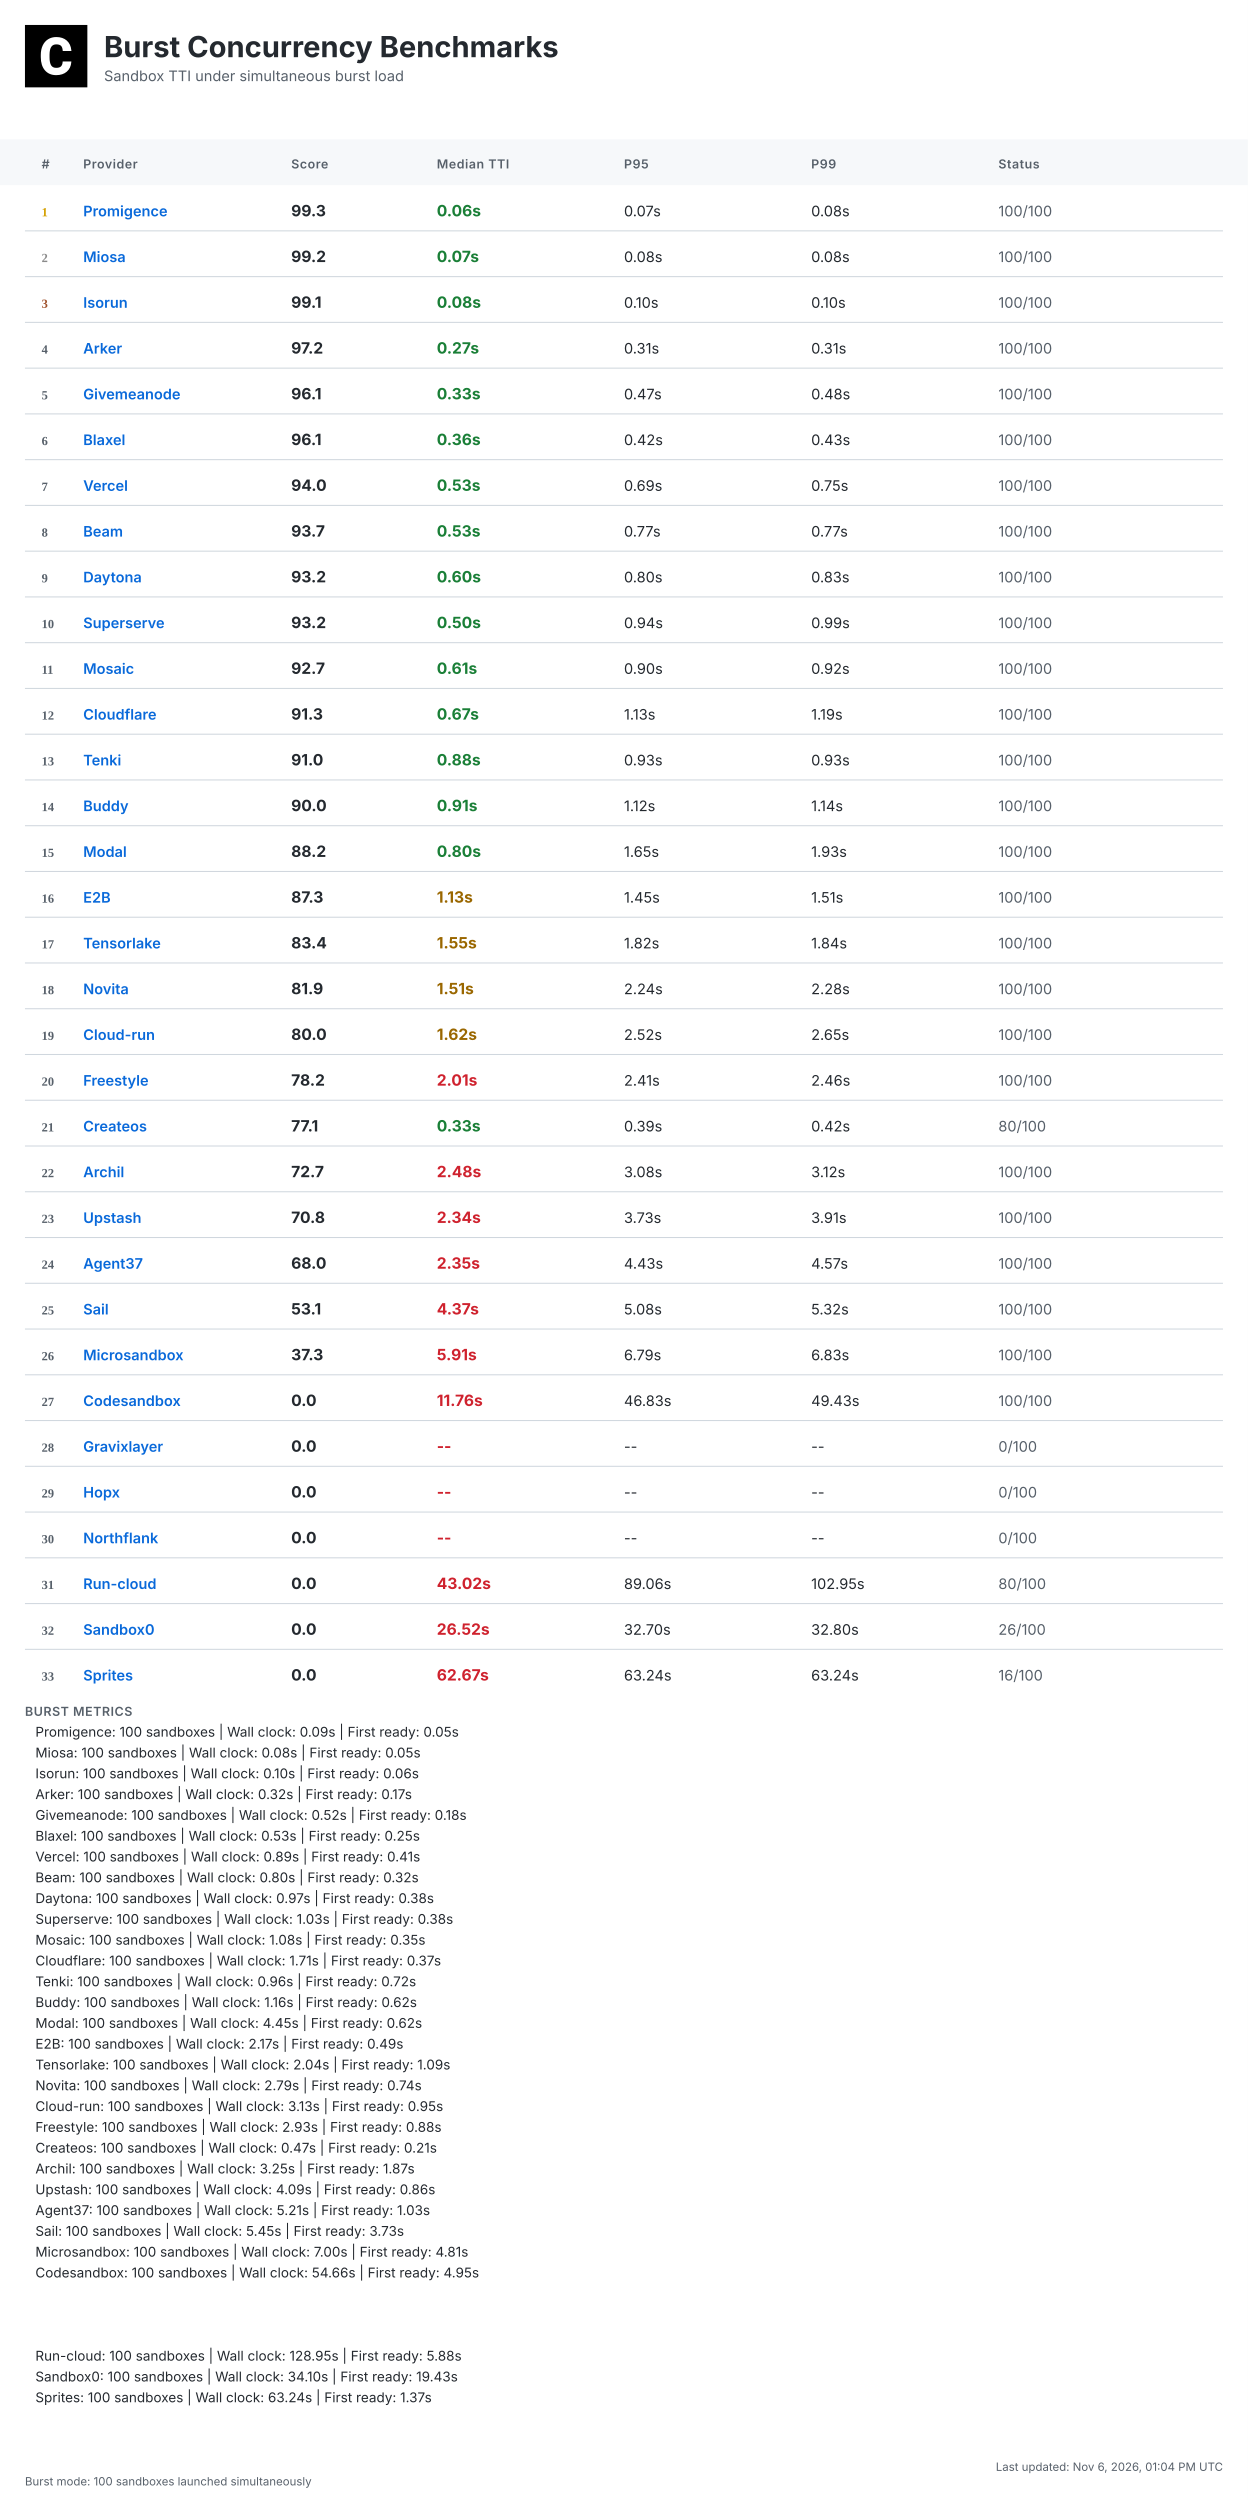
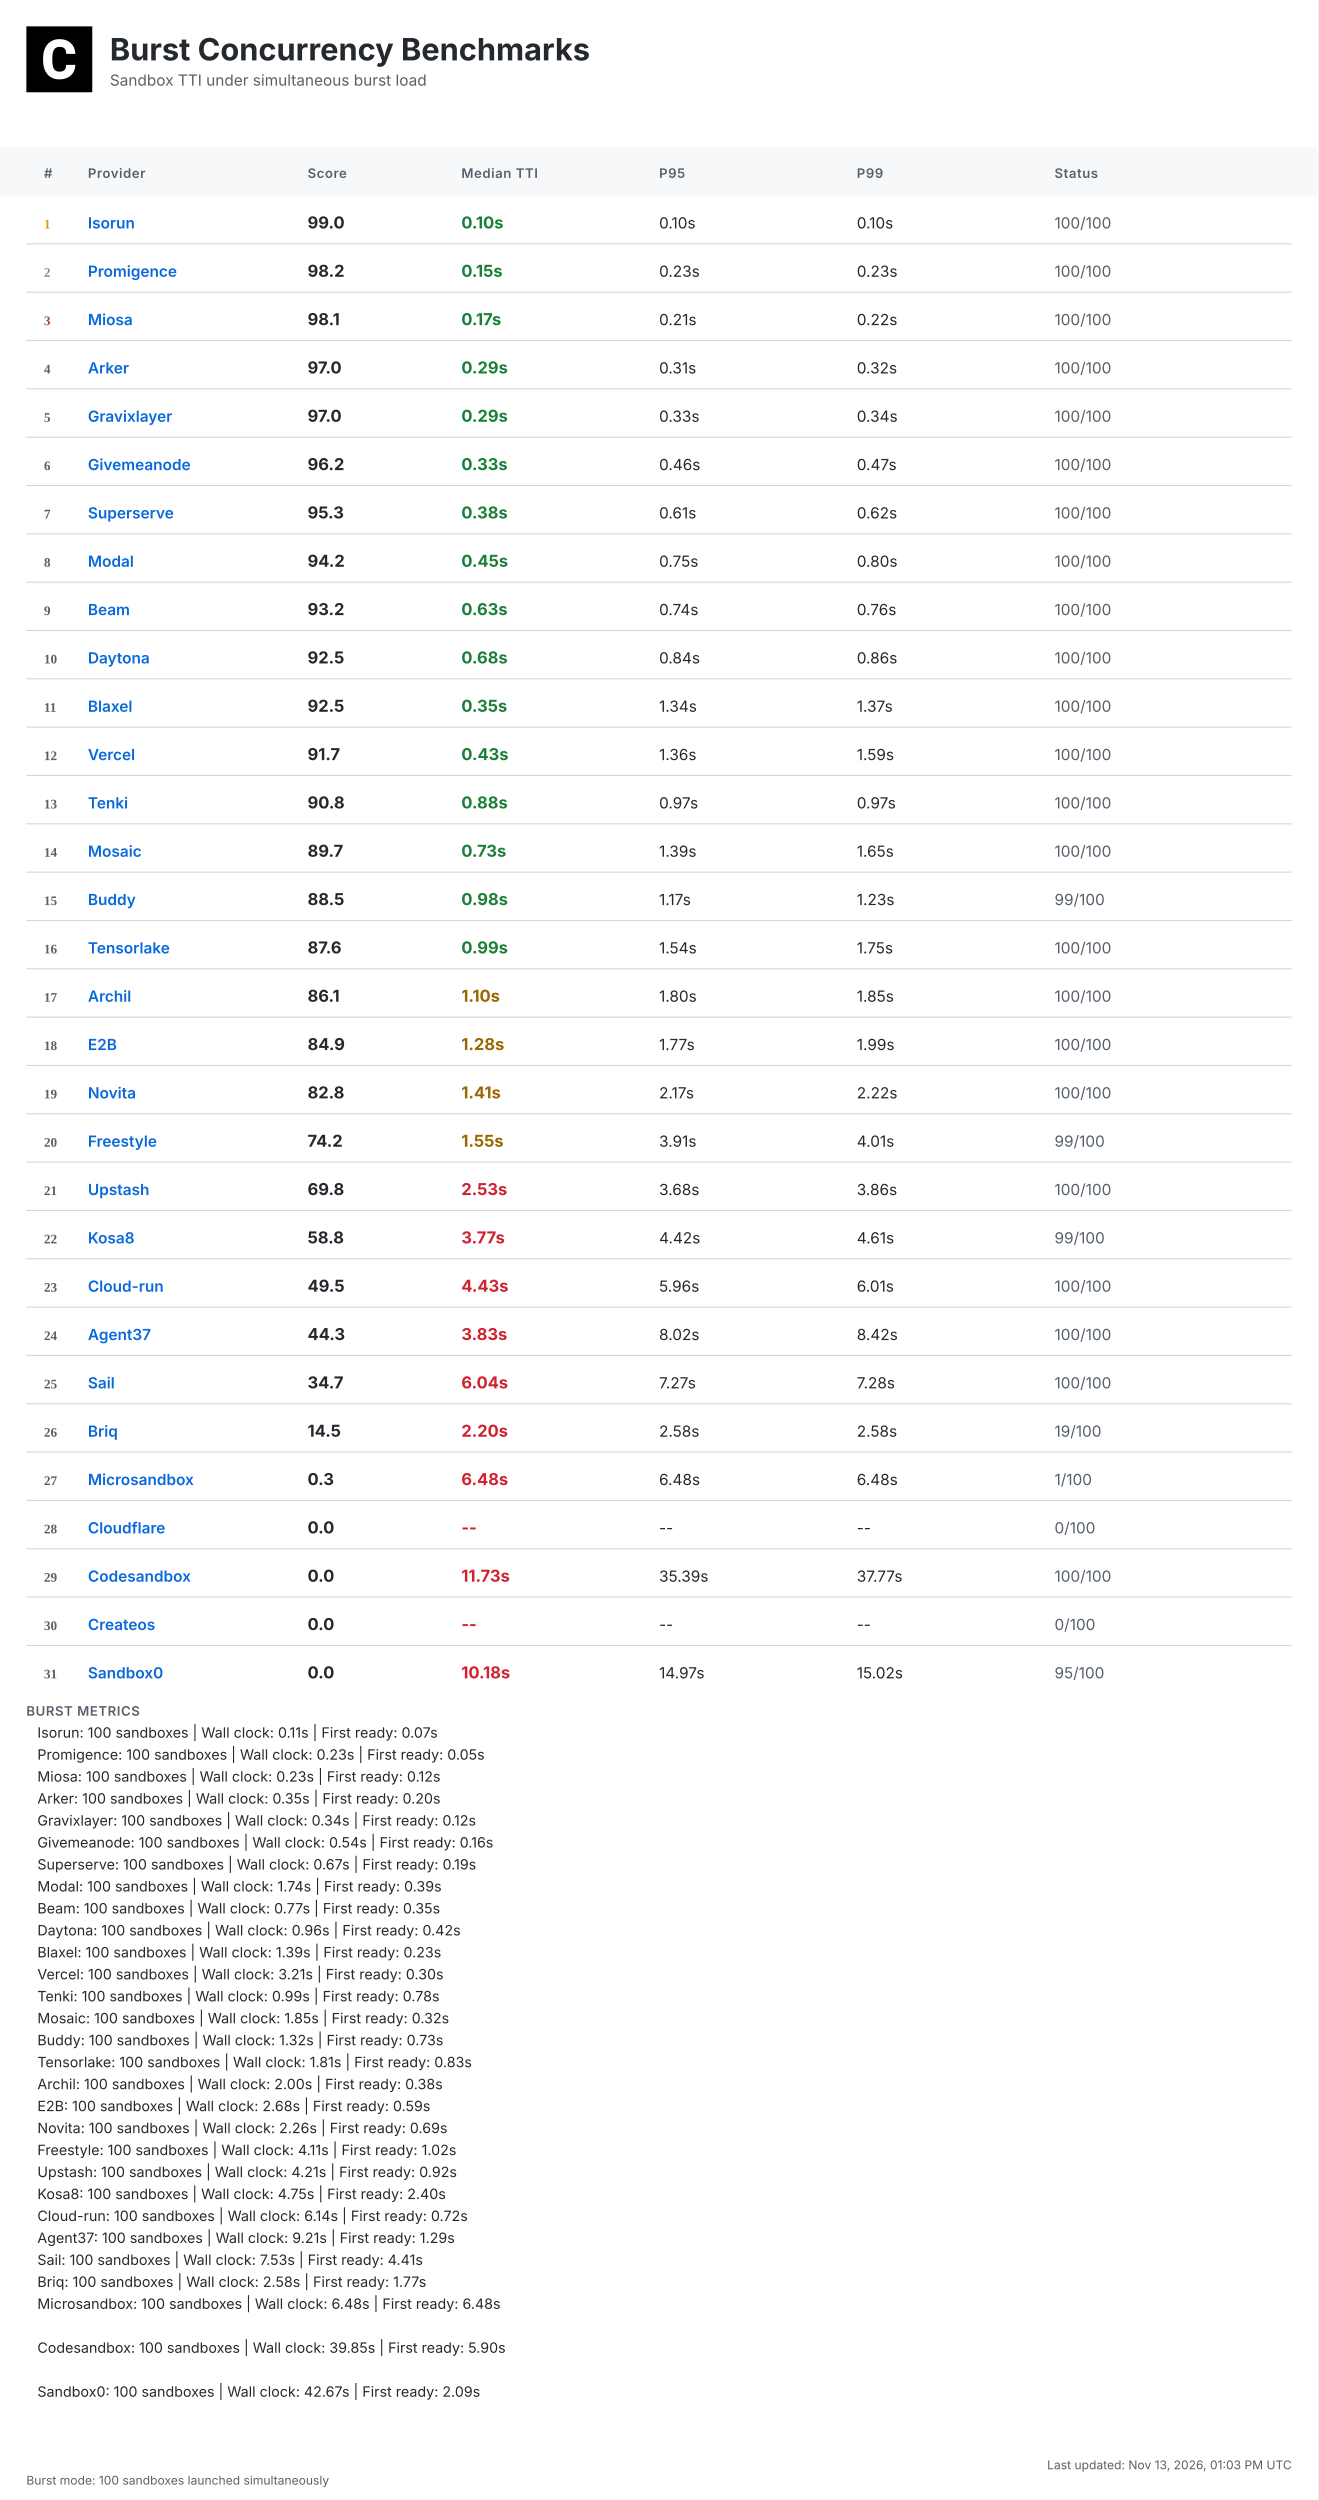
- <svg xmlns="http://www.w3.org/2000/svg" width="1200" height="2404" viewBox="0 0 1200 2404">
+ <svg xmlns="http://www.w3.org/2000/svg" width="1200" height="2276" viewBox="0 0 1200 2276">
  <defs>
    <linearGradient id="headerGrad" x1="0%" y1="0%" x2="100%" y2="100%">
      <stop offset="0%" style="stop-color:#f6f8fa;stop-opacity:1" />
      <stop offset="100%" style="stop-color:#ffffff;stop-opacity:1" />
    </linearGradient>
  </defs>
  <style>
    .bg { fill: #ffffff; }
    .header-bg { fill: url(#headerGrad); }
    .table-header-bg { fill: #f6f8fa; }
    .table-header { font: 600 12px 'Inter', 'SF Pro Display', -apple-system, BlinkMacSystemFont, 'Segoe UI', Roboto, Helvetica, Arial, sans-serif; fill: #57606a; text-transform: uppercase; letter-spacing: 0.5px; }
    .row { font: 14px 'Inter', 'SF Pro Display', -apple-system, BlinkMacSystemFont, 'Segoe UI', Roboto, Helvetica, Arial, sans-serif; fill: #24292f; }
    .rank { font-weight: 700; fill: #57606a; }
    .rank-1 { fill: #d4a000; }
    .rank-2 { fill: #8a8a8a; }
    .rank-3 { fill: #a0522d; }
    .provider { font-weight: 600; fill: #0969da; }
    .median { font-weight: 700; font-size: 15px; }
    .fast { fill: #1a7f37; }
    .medium { fill: #9a6700; }
    .slow { fill: #cf222e; }
    .status { fill: #57606a; }
    .divider { stroke: #d0d7de; stroke-width: 1; }
    .border { stroke: #d0d7de; stroke-width: 1; fill: none; }
    .timestamp { font: 11px 'Inter', 'SF Pro Display', -apple-system, BlinkMacSystemFont, 'Segoe UI', Roboto, Helvetica, Arial, sans-serif; fill: #57606a; }
    .title { font: bold 28px 'Inter', 'SF Pro Display', -apple-system, BlinkMacSystemFont, 'Segoe UI', Roboto, Helvetica, Arial, sans-serif; fill: #24292f; }
    .subtitle { font: 14px 'Inter', 'SF Pro Display', -apple-system, BlinkMacSystemFont, 'Segoe UI', Roboto, Helvetica, Arial, sans-serif; fill: #57606a; }
    .logo { fill: #24292f; }
    .metrics-label { font: 600 12px 'Inter', 'SF Pro Display', -apple-system, BlinkMacSystemFont, 'Segoe UI', Roboto, Helvetica, Arial, sans-serif; fill: #57606a; text-transform: uppercase; letter-spacing: 0.5px; }
    .metrics-row { font: 13px 'Inter', 'SF Pro Display', -apple-system, BlinkMacSystemFont, 'Segoe UI', Roboto, Helvetica, Arial, sans-serif; fill: #24292f; }
  </style>
-   <rect class="bg" width="1200" height="2404" />
+   <rect class="bg" width="1200" height="2276" />
  <g transform="translate(24, 24)">
    <rect width="60" height="60" fill="#000000" />
    <g transform="scale(0.035) translate(0, 0)">
      <path fill="#ffffff" d="M1036.26,1002.28h237.87l-.93,19.09c-8.38,110.32-49.81,198.3-123.82,262.07-73.09,63.31-170.84,95.43-290.48,95.43-130.81,0-235.55-44.69-311.43-133.6-74.48-87.98-112.65-209.48-112.65-361.23v-60.51c0-96.83,17.7-183.41,51.68-257.43,34.91-74.95,85.19-133.61,149.89-173.63,64.7-40.04,140.12-60.52,225.3-60.52,117.77,0,214.13,32.12,286.29,95.9,72.62,63.3,114.98,153.61,126.15,267.67l1.86,19.08h-238.34l-.93-15.83c-4.65-59.11-20.95-101.94-47.95-127.08-27-25.6-69.83-38.17-127.08-38.17-61.91,0-107.06,20.95-137.33,65.17-31.65,45.15-47.94,117.77-48.87,215.53v74.48c0,102.41,15.36,177.83,45.62,223.91,28.86,44.22,74.01,65.63,137.79,65.63,58.19,0,101.48-12.57,128.95-38.17,26.99-25.14,43.29-66.1,47.48-121.5l.93-16.3Z" />
    </g>
  </g>
  <text class="title" x="100" y="55">Burst Concurrency Benchmarks</text>
  <text class="subtitle" x="100" y="78">Sandbox TTI under simultaneous burst load</text>
  <rect class="table-header-bg" y="134" width="1200" height="44" />
  <text class="table-header" x="40" y="162">#</text>
  <text class="table-header" x="80" y="162">Provider</text>
  <text class="table-header" x="280" y="162">Score</text>
  <text class="table-header" x="420" y="162">Median TTI</text>
  <text class="table-header" x="600" y="162">P95</text>
  <text class="table-header" x="780" y="162">P99</text>
  <text class="table-header" x="960" y="162">Status</text>
  <text class="rank rank-1" x="40" y="208">1</text>
-   <text class="row provider" x="80" y="208">Promigence</text>
-   <text class="row median" x="280" y="208">99.3</text>
-   <text class="row median fast" x="420" y="208">0.06s</text>
-   <text class="row" x="600" y="208">0.07s</text>
-   <text class="row" x="780" y="208">0.08s</text>
+   <text class="row provider" x="80" y="208">Isorun</text>
+   <text class="row median" x="280" y="208">99.0</text>
+   <text class="row median fast" x="420" y="208">0.10s</text>
+   <text class="row" x="600" y="208">0.10s</text>
+   <text class="row" x="780" y="208">0.10s</text>
  <text class="row status" x="960" y="208">100/100</text>
  <line class="divider" x1="24" y1="222" x2="1176" y2="222" />
  <text class="rank rank-2" x="40" y="252">2</text>
-   <text class="row provider" x="80" y="252">Miosa</text>
-   <text class="row median" x="280" y="252">99.2</text>
-   <text class="row median fast" x="420" y="252">0.07s</text>
-   <text class="row" x="600" y="252">0.08s</text>
-   <text class="row" x="780" y="252">0.08s</text>
+   <text class="row provider" x="80" y="252">Promigence</text>
+   <text class="row median" x="280" y="252">98.2</text>
+   <text class="row median fast" x="420" y="252">0.15s</text>
+   <text class="row" x="600" y="252">0.23s</text>
+   <text class="row" x="780" y="252">0.23s</text>
  <text class="row status" x="960" y="252">100/100</text>
  <line class="divider" x1="24" y1="266" x2="1176" y2="266" />
  <text class="rank rank-3" x="40" y="296">3</text>
-   <text class="row provider" x="80" y="296">Isorun</text>
-   <text class="row median" x="280" y="296">99.1</text>
-   <text class="row median fast" x="420" y="296">0.08s</text>
-   <text class="row" x="600" y="296">0.10s</text>
-   <text class="row" x="780" y="296">0.10s</text>
+   <text class="row provider" x="80" y="296">Miosa</text>
+   <text class="row median" x="280" y="296">98.1</text>
+   <text class="row median fast" x="420" y="296">0.17s</text>
+   <text class="row" x="600" y="296">0.21s</text>
+   <text class="row" x="780" y="296">0.22s</text>
  <text class="row status" x="960" y="296">100/100</text>
  <line class="divider" x1="24" y1="310" x2="1176" y2="310" />
  <text class="rank" x="40" y="340">4</text>
  <text class="row provider" x="80" y="340">Arker</text>
-   <text class="row median" x="280" y="340">97.2</text>
-   <text class="row median fast" x="420" y="340">0.27s</text>
+   <text class="row median" x="280" y="340">97.0</text>
+   <text class="row median fast" x="420" y="340">0.29s</text>
  <text class="row" x="600" y="340">0.31s</text>
-   <text class="row" x="780" y="340">0.31s</text>
+   <text class="row" x="780" y="340">0.32s</text>
  <text class="row status" x="960" y="340">100/100</text>
  <line class="divider" x1="24" y1="354" x2="1176" y2="354" />
  <text class="rank" x="40" y="384">5</text>
-   <text class="row provider" x="80" y="384">Givemeanode</text>
-   <text class="row median" x="280" y="384">96.1</text>
-   <text class="row median fast" x="420" y="384">0.33s</text>
-   <text class="row" x="600" y="384">0.47s</text>
-   <text class="row" x="780" y="384">0.48s</text>
+   <text class="row provider" x="80" y="384">Gravixlayer</text>
+   <text class="row median" x="280" y="384">97.0</text>
+   <text class="row median fast" x="420" y="384">0.29s</text>
+   <text class="row" x="600" y="384">0.33s</text>
+   <text class="row" x="780" y="384">0.34s</text>
  <text class="row status" x="960" y="384">100/100</text>
  <line class="divider" x1="24" y1="398" x2="1176" y2="398" />
  <text class="rank" x="40" y="428">6</text>
-   <text class="row provider" x="80" y="428">Blaxel</text>
-   <text class="row median" x="280" y="428">96.1</text>
-   <text class="row median fast" x="420" y="428">0.36s</text>
-   <text class="row" x="600" y="428">0.42s</text>
-   <text class="row" x="780" y="428">0.43s</text>
+   <text class="row provider" x="80" y="428">Givemeanode</text>
+   <text class="row median" x="280" y="428">96.2</text>
+   <text class="row median fast" x="420" y="428">0.33s</text>
+   <text class="row" x="600" y="428">0.46s</text>
+   <text class="row" x="780" y="428">0.47s</text>
  <text class="row status" x="960" y="428">100/100</text>
  <line class="divider" x1="24" y1="442" x2="1176" y2="442" />
  <text class="rank" x="40" y="472">7</text>
-   <text class="row provider" x="80" y="472">Vercel</text>
-   <text class="row median" x="280" y="472">94.0</text>
-   <text class="row median fast" x="420" y="472">0.53s</text>
-   <text class="row" x="600" y="472">0.69s</text>
-   <text class="row" x="780" y="472">0.75s</text>
+   <text class="row provider" x="80" y="472">Superserve</text>
+   <text class="row median" x="280" y="472">95.3</text>
+   <text class="row median fast" x="420" y="472">0.38s</text>
+   <text class="row" x="600" y="472">0.61s</text>
+   <text class="row" x="780" y="472">0.62s</text>
  <text class="row status" x="960" y="472">100/100</text>
  <line class="divider" x1="24" y1="486" x2="1176" y2="486" />
  <text class="rank" x="40" y="516">8</text>
-   <text class="row provider" x="80" y="516">Beam</text>
-   <text class="row median" x="280" y="516">93.7</text>
-   <text class="row median fast" x="420" y="516">0.53s</text>
-   <text class="row" x="600" y="516">0.77s</text>
-   <text class="row" x="780" y="516">0.77s</text>
+   <text class="row provider" x="80" y="516">Modal</text>
+   <text class="row median" x="280" y="516">94.2</text>
+   <text class="row median fast" x="420" y="516">0.45s</text>
+   <text class="row" x="600" y="516">0.75s</text>
+   <text class="row" x="780" y="516">0.80s</text>
  <text class="row status" x="960" y="516">100/100</text>
  <line class="divider" x1="24" y1="530" x2="1176" y2="530" />
  <text class="rank" x="40" y="560">9</text>
-   <text class="row provider" x="80" y="560">Daytona</text>
+   <text class="row provider" x="80" y="560">Beam</text>
  <text class="row median" x="280" y="560">93.2</text>
-   <text class="row median fast" x="420" y="560">0.60s</text>
-   <text class="row" x="600" y="560">0.80s</text>
-   <text class="row" x="780" y="560">0.83s</text>
+   <text class="row median fast" x="420" y="560">0.63s</text>
+   <text class="row" x="600" y="560">0.74s</text>
+   <text class="row" x="780" y="560">0.76s</text>
  <text class="row status" x="960" y="560">100/100</text>
  <line class="divider" x1="24" y1="574" x2="1176" y2="574" />
  <text class="rank" x="40" y="604">10</text>
-   <text class="row provider" x="80" y="604">Superserve</text>
-   <text class="row median" x="280" y="604">93.2</text>
-   <text class="row median fast" x="420" y="604">0.50s</text>
-   <text class="row" x="600" y="604">0.94s</text>
-   <text class="row" x="780" y="604">0.99s</text>
+   <text class="row provider" x="80" y="604">Daytona</text>
+   <text class="row median" x="280" y="604">92.5</text>
+   <text class="row median fast" x="420" y="604">0.68s</text>
+   <text class="row" x="600" y="604">0.84s</text>
+   <text class="row" x="780" y="604">0.86s</text>
  <text class="row status" x="960" y="604">100/100</text>
  <line class="divider" x1="24" y1="618" x2="1176" y2="618" />
  <text class="rank" x="40" y="648">11</text>
-   <text class="row provider" x="80" y="648">Mosaic</text>
-   <text class="row median" x="280" y="648">92.7</text>
-   <text class="row median fast" x="420" y="648">0.61s</text>
-   <text class="row" x="600" y="648">0.90s</text>
-   <text class="row" x="780" y="648">0.92s</text>
+   <text class="row provider" x="80" y="648">Blaxel</text>
+   <text class="row median" x="280" y="648">92.5</text>
+   <text class="row median fast" x="420" y="648">0.35s</text>
+   <text class="row" x="600" y="648">1.34s</text>
+   <text class="row" x="780" y="648">1.37s</text>
  <text class="row status" x="960" y="648">100/100</text>
  <line class="divider" x1="24" y1="662" x2="1176" y2="662" />
  <text class="rank" x="40" y="692">12</text>
-   <text class="row provider" x="80" y="692">Cloudflare</text>
-   <text class="row median" x="280" y="692">91.3</text>
-   <text class="row median fast" x="420" y="692">0.67s</text>
-   <text class="row" x="600" y="692">1.13s</text>
-   <text class="row" x="780" y="692">1.19s</text>
+   <text class="row provider" x="80" y="692">Vercel</text>
+   <text class="row median" x="280" y="692">91.7</text>
+   <text class="row median fast" x="420" y="692">0.43s</text>
+   <text class="row" x="600" y="692">1.36s</text>
+   <text class="row" x="780" y="692">1.59s</text>
  <text class="row status" x="960" y="692">100/100</text>
  <line class="divider" x1="24" y1="706" x2="1176" y2="706" />
  <text class="rank" x="40" y="736">13</text>
  <text class="row provider" x="80" y="736">Tenki</text>
-   <text class="row median" x="280" y="736">91.0</text>
+   <text class="row median" x="280" y="736">90.8</text>
  <text class="row median fast" x="420" y="736">0.88s</text>
-   <text class="row" x="600" y="736">0.93s</text>
-   <text class="row" x="780" y="736">0.93s</text>
+   <text class="row" x="600" y="736">0.97s</text>
+   <text class="row" x="780" y="736">0.97s</text>
  <text class="row status" x="960" y="736">100/100</text>
  <line class="divider" x1="24" y1="750" x2="1176" y2="750" />
  <text class="rank" x="40" y="780">14</text>
-   <text class="row provider" x="80" y="780">Buddy</text>
-   <text class="row median" x="280" y="780">90.0</text>
-   <text class="row median fast" x="420" y="780">0.91s</text>
-   <text class="row" x="600" y="780">1.12s</text>
-   <text class="row" x="780" y="780">1.14s</text>
+   <text class="row provider" x="80" y="780">Mosaic</text>
+   <text class="row median" x="280" y="780">89.7</text>
+   <text class="row median fast" x="420" y="780">0.73s</text>
+   <text class="row" x="600" y="780">1.39s</text>
+   <text class="row" x="780" y="780">1.65s</text>
  <text class="row status" x="960" y="780">100/100</text>
  <line class="divider" x1="24" y1="794" x2="1176" y2="794" />
  <text class="rank" x="40" y="824">15</text>
-   <text class="row provider" x="80" y="824">Modal</text>
-   <text class="row median" x="280" y="824">88.2</text>
-   <text class="row median fast" x="420" y="824">0.80s</text>
-   <text class="row" x="600" y="824">1.65s</text>
-   <text class="row" x="780" y="824">1.93s</text>
-   <text class="row status" x="960" y="824">100/100</text>
+   <text class="row provider" x="80" y="824">Buddy</text>
+   <text class="row median" x="280" y="824">88.5</text>
+   <text class="row median fast" x="420" y="824">0.98s</text>
+   <text class="row" x="600" y="824">1.17s</text>
+   <text class="row" x="780" y="824">1.23s</text>
+   <text class="row status" x="960" y="824">99/100</text>
  <line class="divider" x1="24" y1="838" x2="1176" y2="838" />
  <text class="rank" x="40" y="868">16</text>
-   <text class="row provider" x="80" y="868">E2B</text>
-   <text class="row median" x="280" y="868">87.3</text>
-   <text class="row median medium" x="420" y="868">1.13s</text>
-   <text class="row" x="600" y="868">1.45s</text>
-   <text class="row" x="780" y="868">1.51s</text>
+   <text class="row provider" x="80" y="868">Tensorlake</text>
+   <text class="row median" x="280" y="868">87.6</text>
+   <text class="row median fast" x="420" y="868">0.99s</text>
+   <text class="row" x="600" y="868">1.54s</text>
+   <text class="row" x="780" y="868">1.75s</text>
  <text class="row status" x="960" y="868">100/100</text>
  <line class="divider" x1="24" y1="882" x2="1176" y2="882" />
  <text class="rank" x="40" y="912">17</text>
-   <text class="row provider" x="80" y="912">Tensorlake</text>
-   <text class="row median" x="280" y="912">83.4</text>
-   <text class="row median medium" x="420" y="912">1.55s</text>
-   <text class="row" x="600" y="912">1.82s</text>
-   <text class="row" x="780" y="912">1.84s</text>
+   <text class="row provider" x="80" y="912">Archil</text>
+   <text class="row median" x="280" y="912">86.1</text>
+   <text class="row median medium" x="420" y="912">1.10s</text>
+   <text class="row" x="600" y="912">1.80s</text>
+   <text class="row" x="780" y="912">1.85s</text>
  <text class="row status" x="960" y="912">100/100</text>
  <line class="divider" x1="24" y1="926" x2="1176" y2="926" />
  <text class="rank" x="40" y="956">18</text>
-   <text class="row provider" x="80" y="956">Novita</text>
-   <text class="row median" x="280" y="956">81.9</text>
-   <text class="row median medium" x="420" y="956">1.51s</text>
-   <text class="row" x="600" y="956">2.24s</text>
-   <text class="row" x="780" y="956">2.28s</text>
+   <text class="row provider" x="80" y="956">E2B</text>
+   <text class="row median" x="280" y="956">84.9</text>
+   <text class="row median medium" x="420" y="956">1.28s</text>
+   <text class="row" x="600" y="956">1.77s</text>
+   <text class="row" x="780" y="956">1.99s</text>
  <text class="row status" x="960" y="956">100/100</text>
  <line class="divider" x1="24" y1="970" x2="1176" y2="970" />
  <text class="rank" x="40" y="1000">19</text>
-   <text class="row provider" x="80" y="1000">Cloud-run</text>
-   <text class="row median" x="280" y="1000">80.0</text>
-   <text class="row median medium" x="420" y="1000">1.62s</text>
-   <text class="row" x="600" y="1000">2.52s</text>
-   <text class="row" x="780" y="1000">2.65s</text>
+   <text class="row provider" x="80" y="1000">Novita</text>
+   <text class="row median" x="280" y="1000">82.8</text>
+   <text class="row median medium" x="420" y="1000">1.41s</text>
+   <text class="row" x="600" y="1000">2.17s</text>
+   <text class="row" x="780" y="1000">2.22s</text>
  <text class="row status" x="960" y="1000">100/100</text>
  <line class="divider" x1="24" y1="1014" x2="1176" y2="1014" />
  <text class="rank" x="40" y="1044">20</text>
  <text class="row provider" x="80" y="1044">Freestyle</text>
-   <text class="row median" x="280" y="1044">78.2</text>
-   <text class="row median slow" x="420" y="1044">2.01s</text>
-   <text class="row" x="600" y="1044">2.41s</text>
-   <text class="row" x="780" y="1044">2.46s</text>
-   <text class="row status" x="960" y="1044">100/100</text>
+   <text class="row median" x="280" y="1044">74.2</text>
+   <text class="row median medium" x="420" y="1044">1.55s</text>
+   <text class="row" x="600" y="1044">3.91s</text>
+   <text class="row" x="780" y="1044">4.01s</text>
+   <text class="row status" x="960" y="1044">99/100</text>
  <line class="divider" x1="24" y1="1058" x2="1176" y2="1058" />
  <text class="rank" x="40" y="1088">21</text>
-   <text class="row provider" x="80" y="1088">Createos</text>
-   <text class="row median" x="280" y="1088">77.1</text>
-   <text class="row median fast" x="420" y="1088">0.33s</text>
-   <text class="row" x="600" y="1088">0.39s</text>
-   <text class="row" x="780" y="1088">0.42s</text>
-   <text class="row status" x="960" y="1088">80/100</text>
+   <text class="row provider" x="80" y="1088">Upstash</text>
+   <text class="row median" x="280" y="1088">69.8</text>
+   <text class="row median slow" x="420" y="1088">2.53s</text>
+   <text class="row" x="600" y="1088">3.68s</text>
+   <text class="row" x="780" y="1088">3.86s</text>
+   <text class="row status" x="960" y="1088">100/100</text>
  <line class="divider" x1="24" y1="1102" x2="1176" y2="1102" />
  <text class="rank" x="40" y="1132">22</text>
-   <text class="row provider" x="80" y="1132">Archil</text>
-   <text class="row median" x="280" y="1132">72.7</text>
-   <text class="row median slow" x="420" y="1132">2.48s</text>
-   <text class="row" x="600" y="1132">3.08s</text>
-   <text class="row" x="780" y="1132">3.12s</text>
-   <text class="row status" x="960" y="1132">100/100</text>
+   <text class="row provider" x="80" y="1132">Kosa8</text>
+   <text class="row median" x="280" y="1132">58.8</text>
+   <text class="row median slow" x="420" y="1132">3.77s</text>
+   <text class="row" x="600" y="1132">4.42s</text>
+   <text class="row" x="780" y="1132">4.61s</text>
+   <text class="row status" x="960" y="1132">99/100</text>
  <line class="divider" x1="24" y1="1146" x2="1176" y2="1146" />
  <text class="rank" x="40" y="1176">23</text>
-   <text class="row provider" x="80" y="1176">Upstash</text>
-   <text class="row median" x="280" y="1176">70.8</text>
-   <text class="row median slow" x="420" y="1176">2.34s</text>
-   <text class="row" x="600" y="1176">3.73s</text>
-   <text class="row" x="780" y="1176">3.91s</text>
+   <text class="row provider" x="80" y="1176">Cloud-run</text>
+   <text class="row median" x="280" y="1176">49.5</text>
+   <text class="row median slow" x="420" y="1176">4.43s</text>
+   <text class="row" x="600" y="1176">5.96s</text>
+   <text class="row" x="780" y="1176">6.01s</text>
  <text class="row status" x="960" y="1176">100/100</text>
  <line class="divider" x1="24" y1="1190" x2="1176" y2="1190" />
  <text class="rank" x="40" y="1220">24</text>
  <text class="row provider" x="80" y="1220">Agent37</text>
-   <text class="row median" x="280" y="1220">68.0</text>
-   <text class="row median slow" x="420" y="1220">2.35s</text>
-   <text class="row" x="600" y="1220">4.43s</text>
-   <text class="row" x="780" y="1220">4.57s</text>
+   <text class="row median" x="280" y="1220">44.3</text>
+   <text class="row median slow" x="420" y="1220">3.83s</text>
+   <text class="row" x="600" y="1220">8.02s</text>
+   <text class="row" x="780" y="1220">8.42s</text>
  <text class="row status" x="960" y="1220">100/100</text>
  <line class="divider" x1="24" y1="1234" x2="1176" y2="1234" />
  <text class="rank" x="40" y="1264">25</text>
  <text class="row provider" x="80" y="1264">Sail</text>
-   <text class="row median" x="280" y="1264">53.1</text>
-   <text class="row median slow" x="420" y="1264">4.37s</text>
-   <text class="row" x="600" y="1264">5.08s</text>
-   <text class="row" x="780" y="1264">5.32s</text>
+   <text class="row median" x="280" y="1264">34.7</text>
+   <text class="row median slow" x="420" y="1264">6.04s</text>
+   <text class="row" x="600" y="1264">7.27s</text>
+   <text class="row" x="780" y="1264">7.28s</text>
  <text class="row status" x="960" y="1264">100/100</text>
  <line class="divider" x1="24" y1="1278" x2="1176" y2="1278" />
  <text class="rank" x="40" y="1308">26</text>
-   <text class="row provider" x="80" y="1308">Microsandbox</text>
-   <text class="row median" x="280" y="1308">37.3</text>
-   <text class="row median slow" x="420" y="1308">5.91s</text>
-   <text class="row" x="600" y="1308">6.79s</text>
-   <text class="row" x="780" y="1308">6.83s</text>
-   <text class="row status" x="960" y="1308">100/100</text>
+   <text class="row provider" x="80" y="1308">Briq</text>
+   <text class="row median" x="280" y="1308">14.5</text>
+   <text class="row median slow" x="420" y="1308">2.20s</text>
+   <text class="row" x="600" y="1308">2.58s</text>
+   <text class="row" x="780" y="1308">2.58s</text>
+   <text class="row status" x="960" y="1308">19/100</text>
  <line class="divider" x1="24" y1="1322" x2="1176" y2="1322" />
  <text class="rank" x="40" y="1352">27</text>
-   <text class="row provider" x="80" y="1352">Codesandbox</text>
-   <text class="row median" x="280" y="1352">0.0</text>
-   <text class="row median slow" x="420" y="1352">11.76s</text>
-   <text class="row" x="600" y="1352">46.83s</text>
-   <text class="row" x="780" y="1352">49.43s</text>
-   <text class="row status" x="960" y="1352">100/100</text>
+   <text class="row provider" x="80" y="1352">Microsandbox</text>
+   <text class="row median" x="280" y="1352">0.3</text>
+   <text class="row median slow" x="420" y="1352">6.48s</text>
+   <text class="row" x="600" y="1352">6.48s</text>
+   <text class="row" x="780" y="1352">6.48s</text>
+   <text class="row status" x="960" y="1352">1/100</text>
  <line class="divider" x1="24" y1="1366" x2="1176" y2="1366" />
  <text class="rank" x="40" y="1396">28</text>
-   <text class="row provider" x="80" y="1396">Gravixlayer</text>
+   <text class="row provider" x="80" y="1396">Cloudflare</text>
  <text class="row median" x="280" y="1396">0.0</text>
  <text class="row median slow" x="420" y="1396">--</text>
  <text class="row" x="600" y="1396">--</text>
  <text class="row" x="780" y="1396">--</text>
  <text class="row status" x="960" y="1396">0/100</text>
  <line class="divider" x1="24" y1="1410" x2="1176" y2="1410" />
  <text class="rank" x="40" y="1440">29</text>
-   <text class="row provider" x="80" y="1440">Hopx</text>
+   <text class="row provider" x="80" y="1440">Codesandbox</text>
  <text class="row median" x="280" y="1440">0.0</text>
-   <text class="row median slow" x="420" y="1440">--</text>
-   <text class="row" x="600" y="1440">--</text>
-   <text class="row" x="780" y="1440">--</text>
-   <text class="row status" x="960" y="1440">0/100</text>
+   <text class="row median slow" x="420" y="1440">11.73s</text>
+   <text class="row" x="600" y="1440">35.39s</text>
+   <text class="row" x="780" y="1440">37.77s</text>
+   <text class="row status" x="960" y="1440">100/100</text>
  <line class="divider" x1="24" y1="1454" x2="1176" y2="1454" />
  <text class="rank" x="40" y="1484">30</text>
-   <text class="row provider" x="80" y="1484">Northflank</text>
+   <text class="row provider" x="80" y="1484">Createos</text>
  <text class="row median" x="280" y="1484">0.0</text>
  <text class="row median slow" x="420" y="1484">--</text>
  <text class="row" x="600" y="1484">--</text>
  <text class="row" x="780" y="1484">--</text>
  <text class="row status" x="960" y="1484">0/100</text>
  <line class="divider" x1="24" y1="1498" x2="1176" y2="1498" />
  <text class="rank" x="40" y="1528">31</text>
-   <text class="row provider" x="80" y="1528">Run-cloud</text>
+   <text class="row provider" x="80" y="1528">Sandbox0</text>
  <text class="row median" x="280" y="1528">0.0</text>
-   <text class="row median slow" x="420" y="1528">43.02s</text>
-   <text class="row" x="600" y="1528">89.06s</text>
-   <text class="row" x="780" y="1528">102.95s</text>
-   <text class="row status" x="960" y="1528">80/100</text>
-   <line class="divider" x1="24" y1="1542" x2="1176" y2="1542" />
-   <text class="rank" x="40" y="1572">32</text>
-   <text class="row provider" x="80" y="1572">Sandbox0</text>
-   <text class="row median" x="280" y="1572">0.0</text>
-   <text class="row median slow" x="420" y="1572">26.52s</text>
-   <text class="row" x="600" y="1572">32.70s</text>
-   <text class="row" x="780" y="1572">32.80s</text>
-   <text class="row status" x="960" y="1572">26/100</text>
-   <line class="divider" x1="24" y1="1586" x2="1176" y2="1586" />
-   <text class="rank" x="40" y="1616">33</text>
-   <text class="row provider" x="80" y="1616">Sprites</text>
-   <text class="row median" x="280" y="1616">0.0</text>
-   <text class="row median slow" x="420" y="1616">62.67s</text>
-   <text class="row" x="600" y="1616">63.24s</text>
-   <text class="row" x="780" y="1616">63.24s</text>
-   <text class="row status" x="960" y="1616">16/100</text>
-   <text class="metrics-label" x="24" y="1650">BURST METRICS</text>
-   <text class="metrics-row" x="34" y="1670">Promigence: 100 sandboxes | Wall clock: 0.09s | First ready: 0.05s</text>
-   <text class="metrics-row" x="34" y="1690">Miosa: 100 sandboxes | Wall clock: 0.08s | First ready: 0.05s</text>
-   <text class="metrics-row" x="34" y="1710">Isorun: 100 sandboxes | Wall clock: 0.10s | First ready: 0.06s</text>
-   <text class="metrics-row" x="34" y="1730">Arker: 100 sandboxes | Wall clock: 0.32s | First ready: 0.17s</text>
-   <text class="metrics-row" x="34" y="1750">Givemeanode: 100 sandboxes | Wall clock: 0.52s | First ready: 0.18s</text>
-   <text class="metrics-row" x="34" y="1770">Blaxel: 100 sandboxes | Wall clock: 0.53s | First ready: 0.25s</text>
-   <text class="metrics-row" x="34" y="1790">Vercel: 100 sandboxes | Wall clock: 0.89s | First ready: 0.41s</text>
-   <text class="metrics-row" x="34" y="1810">Beam: 100 sandboxes | Wall clock: 0.80s | First ready: 0.32s</text>
-   <text class="metrics-row" x="34" y="1830">Daytona: 100 sandboxes | Wall clock: 0.97s | First ready: 0.38s</text>
-   <text class="metrics-row" x="34" y="1850">Superserve: 100 sandboxes | Wall clock: 1.03s | First ready: 0.38s</text>
-   <text class="metrics-row" x="34" y="1870">Mosaic: 100 sandboxes | Wall clock: 1.08s | First ready: 0.35s</text>
-   <text class="metrics-row" x="34" y="1890">Cloudflare: 100 sandboxes | Wall clock: 1.71s | First ready: 0.37s</text>
-   <text class="metrics-row" x="34" y="1910">Tenki: 100 sandboxes | Wall clock: 0.96s | First ready: 0.72s</text>
-   <text class="metrics-row" x="34" y="1930">Buddy: 100 sandboxes | Wall clock: 1.16s | First ready: 0.62s</text>
-   <text class="metrics-row" x="34" y="1950">Modal: 100 sandboxes | Wall clock: 4.45s | First ready: 0.62s</text>
-   <text class="metrics-row" x="34" y="1970">E2B: 100 sandboxes | Wall clock: 2.17s | First ready: 0.49s</text>
-   <text class="metrics-row" x="34" y="1990">Tensorlake: 100 sandboxes | Wall clock: 2.04s | First ready: 1.09s</text>
-   <text class="metrics-row" x="34" y="2010">Novita: 100 sandboxes | Wall clock: 2.79s | First ready: 0.74s</text>
-   <text class="metrics-row" x="34" y="2030">Cloud-run: 100 sandboxes | Wall clock: 3.13s | First ready: 0.95s</text>
-   <text class="metrics-row" x="34" y="2050">Freestyle: 100 sandboxes | Wall clock: 2.93s | First ready: 0.88s</text>
-   <text class="metrics-row" x="34" y="2070">Createos: 100 sandboxes | Wall clock: 0.47s | First ready: 0.21s</text>
-   <text class="metrics-row" x="34" y="2090">Archil: 100 sandboxes | Wall clock: 3.25s | First ready: 1.87s</text>
-   <text class="metrics-row" x="34" y="2110">Upstash: 100 sandboxes | Wall clock: 4.09s | First ready: 0.86s</text>
-   <text class="metrics-row" x="34" y="2130">Agent37: 100 sandboxes | Wall clock: 5.21s | First ready: 1.03s</text>
-   <text class="metrics-row" x="34" y="2150">Sail: 100 sandboxes | Wall clock: 5.45s | First ready: 3.73s</text>
-   <text class="metrics-row" x="34" y="2170">Microsandbox: 100 sandboxes | Wall clock: 7.00s | First ready: 4.81s</text>
-   <text class="metrics-row" x="34" y="2190">Codesandbox: 100 sandboxes | Wall clock: 54.66s | First ready: 4.95s</text>
-   <text class="metrics-row" x="34" y="2270">Run-cloud: 100 sandboxes | Wall clock: 128.95s | First ready: 5.88s</text>
-   <text class="metrics-row" x="34" y="2290">Sandbox0: 100 sandboxes | Wall clock: 34.10s | First ready: 19.43s</text>
-   <text class="metrics-row" x="34" y="2310">Sprites: 100 sandboxes | Wall clock: 63.24s | First ready: 1.37s</text>
-   <text class="timestamp" x="1176" y="2376" text-anchor="end">Last updated: Nov 6, 2026, 01:04 PM UTC</text>
-   <text class="timestamp" x="24" y="2390">Burst mode: 100 sandboxes launched simultaneously</text>
+   <text class="row median slow" x="420" y="1528">10.18s</text>
+   <text class="row" x="600" y="1528">14.97s</text>
+   <text class="row" x="780" y="1528">15.02s</text>
+   <text class="row status" x="960" y="1528">95/100</text>
+   <text class="metrics-label" x="24" y="1562">BURST METRICS</text>
+   <text class="metrics-row" x="34" y="1582">Isorun: 100 sandboxes | Wall clock: 0.11s | First ready: 0.07s</text>
+   <text class="metrics-row" x="34" y="1602">Promigence: 100 sandboxes | Wall clock: 0.23s | First ready: 0.05s</text>
+   <text class="metrics-row" x="34" y="1622">Miosa: 100 sandboxes | Wall clock: 0.23s | First ready: 0.12s</text>
+   <text class="metrics-row" x="34" y="1642">Arker: 100 sandboxes | Wall clock: 0.35s | First ready: 0.20s</text>
+   <text class="metrics-row" x="34" y="1662">Gravixlayer: 100 sandboxes | Wall clock: 0.34s | First ready: 0.12s</text>
+   <text class="metrics-row" x="34" y="1682">Givemeanode: 100 sandboxes | Wall clock: 0.54s | First ready: 0.16s</text>
+   <text class="metrics-row" x="34" y="1702">Superserve: 100 sandboxes | Wall clock: 0.67s | First ready: 0.19s</text>
+   <text class="metrics-row" x="34" y="1722">Modal: 100 sandboxes | Wall clock: 1.74s | First ready: 0.39s</text>
+   <text class="metrics-row" x="34" y="1742">Beam: 100 sandboxes | Wall clock: 0.77s | First ready: 0.35s</text>
+   <text class="metrics-row" x="34" y="1762">Daytona: 100 sandboxes | Wall clock: 0.96s | First ready: 0.42s</text>
+   <text class="metrics-row" x="34" y="1782">Blaxel: 100 sandboxes | Wall clock: 1.39s | First ready: 0.23s</text>
+   <text class="metrics-row" x="34" y="1802">Vercel: 100 sandboxes | Wall clock: 3.21s | First ready: 0.30s</text>
+   <text class="metrics-row" x="34" y="1822">Tenki: 100 sandboxes | Wall clock: 0.99s | First ready: 0.78s</text>
+   <text class="metrics-row" x="34" y="1842">Mosaic: 100 sandboxes | Wall clock: 1.85s | First ready: 0.32s</text>
+   <text class="metrics-row" x="34" y="1862">Buddy: 100 sandboxes | Wall clock: 1.32s | First ready: 0.73s</text>
+   <text class="metrics-row" x="34" y="1882">Tensorlake: 100 sandboxes | Wall clock: 1.81s | First ready: 0.83s</text>
+   <text class="metrics-row" x="34" y="1902">Archil: 100 sandboxes | Wall clock: 2.00s | First ready: 0.38s</text>
+   <text class="metrics-row" x="34" y="1922">E2B: 100 sandboxes | Wall clock: 2.68s | First ready: 0.59s</text>
+   <text class="metrics-row" x="34" y="1942">Novita: 100 sandboxes | Wall clock: 2.26s | First ready: 0.69s</text>
+   <text class="metrics-row" x="34" y="1962">Freestyle: 100 sandboxes | Wall clock: 4.11s | First ready: 1.02s</text>
+   <text class="metrics-row" x="34" y="1982">Upstash: 100 sandboxes | Wall clock: 4.21s | First ready: 0.92s</text>
+   <text class="metrics-row" x="34" y="2002">Kosa8: 100 sandboxes | Wall clock: 4.75s | First ready: 2.40s</text>
+   <text class="metrics-row" x="34" y="2022">Cloud-run: 100 sandboxes | Wall clock: 6.14s | First ready: 0.72s</text>
+   <text class="metrics-row" x="34" y="2042">Agent37: 100 sandboxes | Wall clock: 9.21s | First ready: 1.29s</text>
+   <text class="metrics-row" x="34" y="2062">Sail: 100 sandboxes | Wall clock: 7.53s | First ready: 4.41s</text>
+   <text class="metrics-row" x="34" y="2082">Briq: 100 sandboxes | Wall clock: 2.58s | First ready: 1.77s</text>
+   <text class="metrics-row" x="34" y="2102">Microsandbox: 100 sandboxes | Wall clock: 6.48s | First ready: 6.48s</text>
+   <text class="metrics-row" x="34" y="2142">Codesandbox: 100 sandboxes | Wall clock: 39.85s | First ready: 5.90s</text>
+   <text class="metrics-row" x="34" y="2182">Sandbox0: 100 sandboxes | Wall clock: 42.67s | First ready: 2.09s</text>
+   <text class="timestamp" x="1176" y="2248" text-anchor="end">Last updated: Nov 13, 2026, 01:03 PM UTC</text>
+   <text class="timestamp" x="24" y="2262">Burst mode: 100 sandboxes launched simultaneously</text>
</svg>
